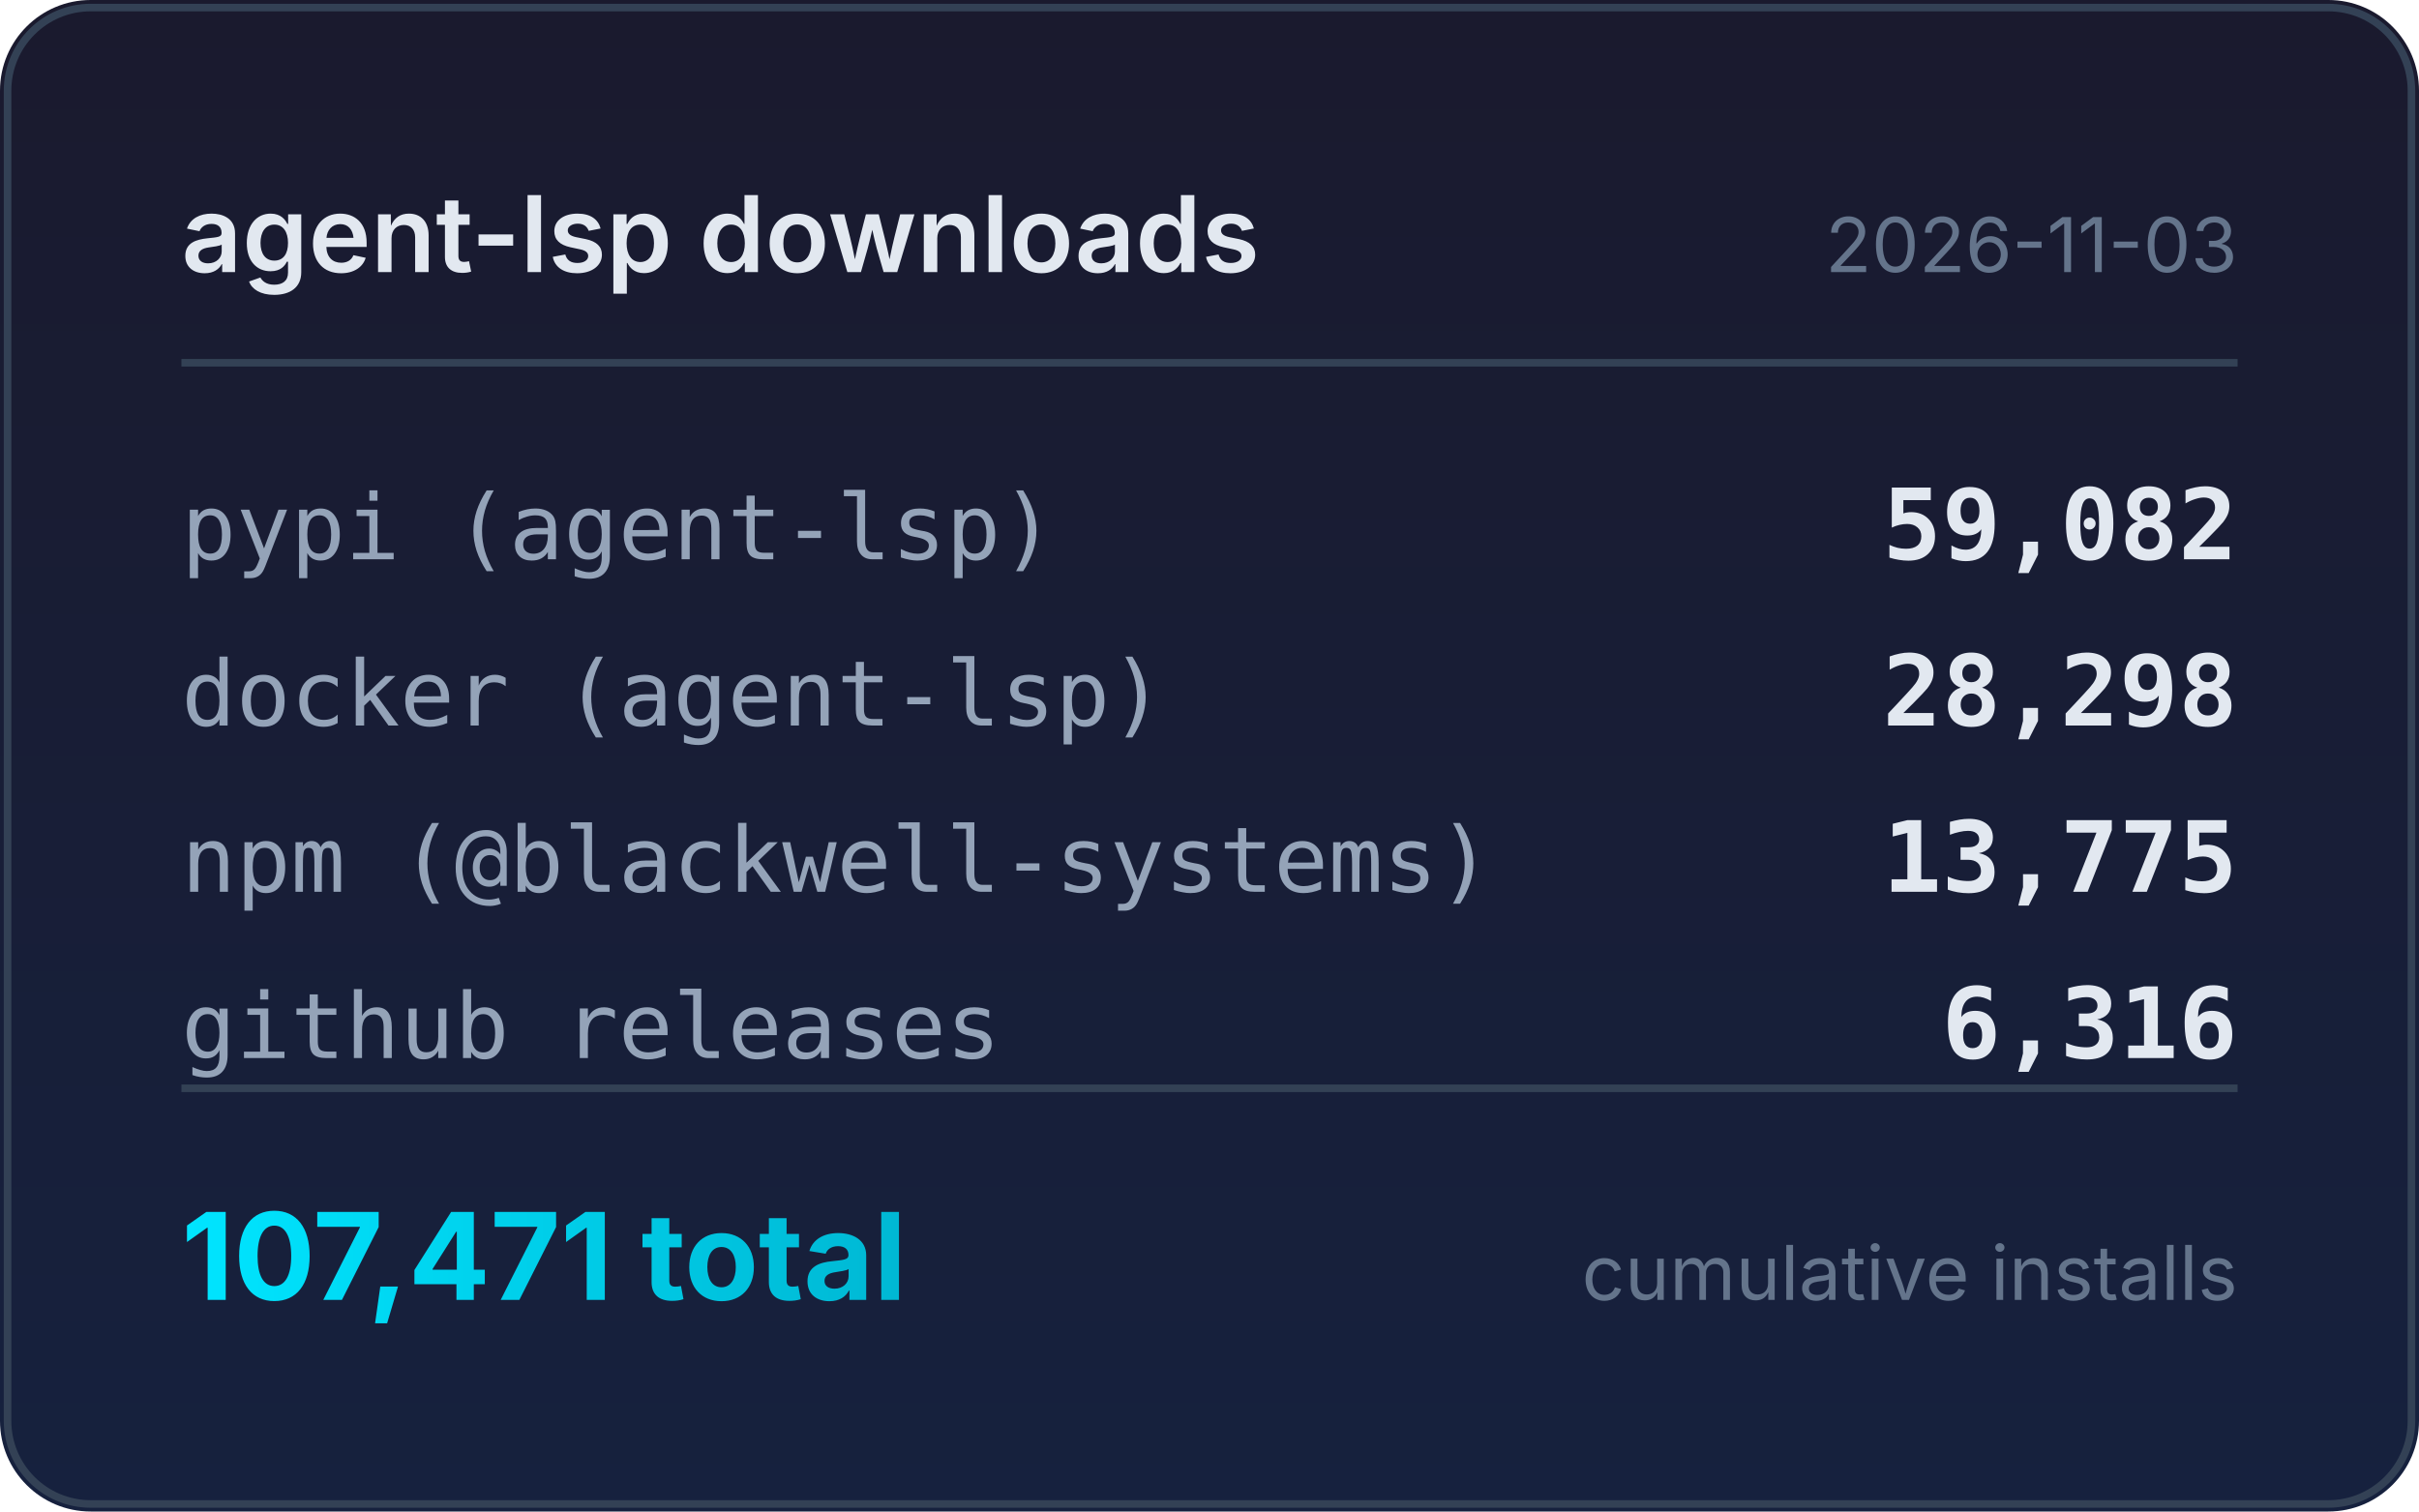
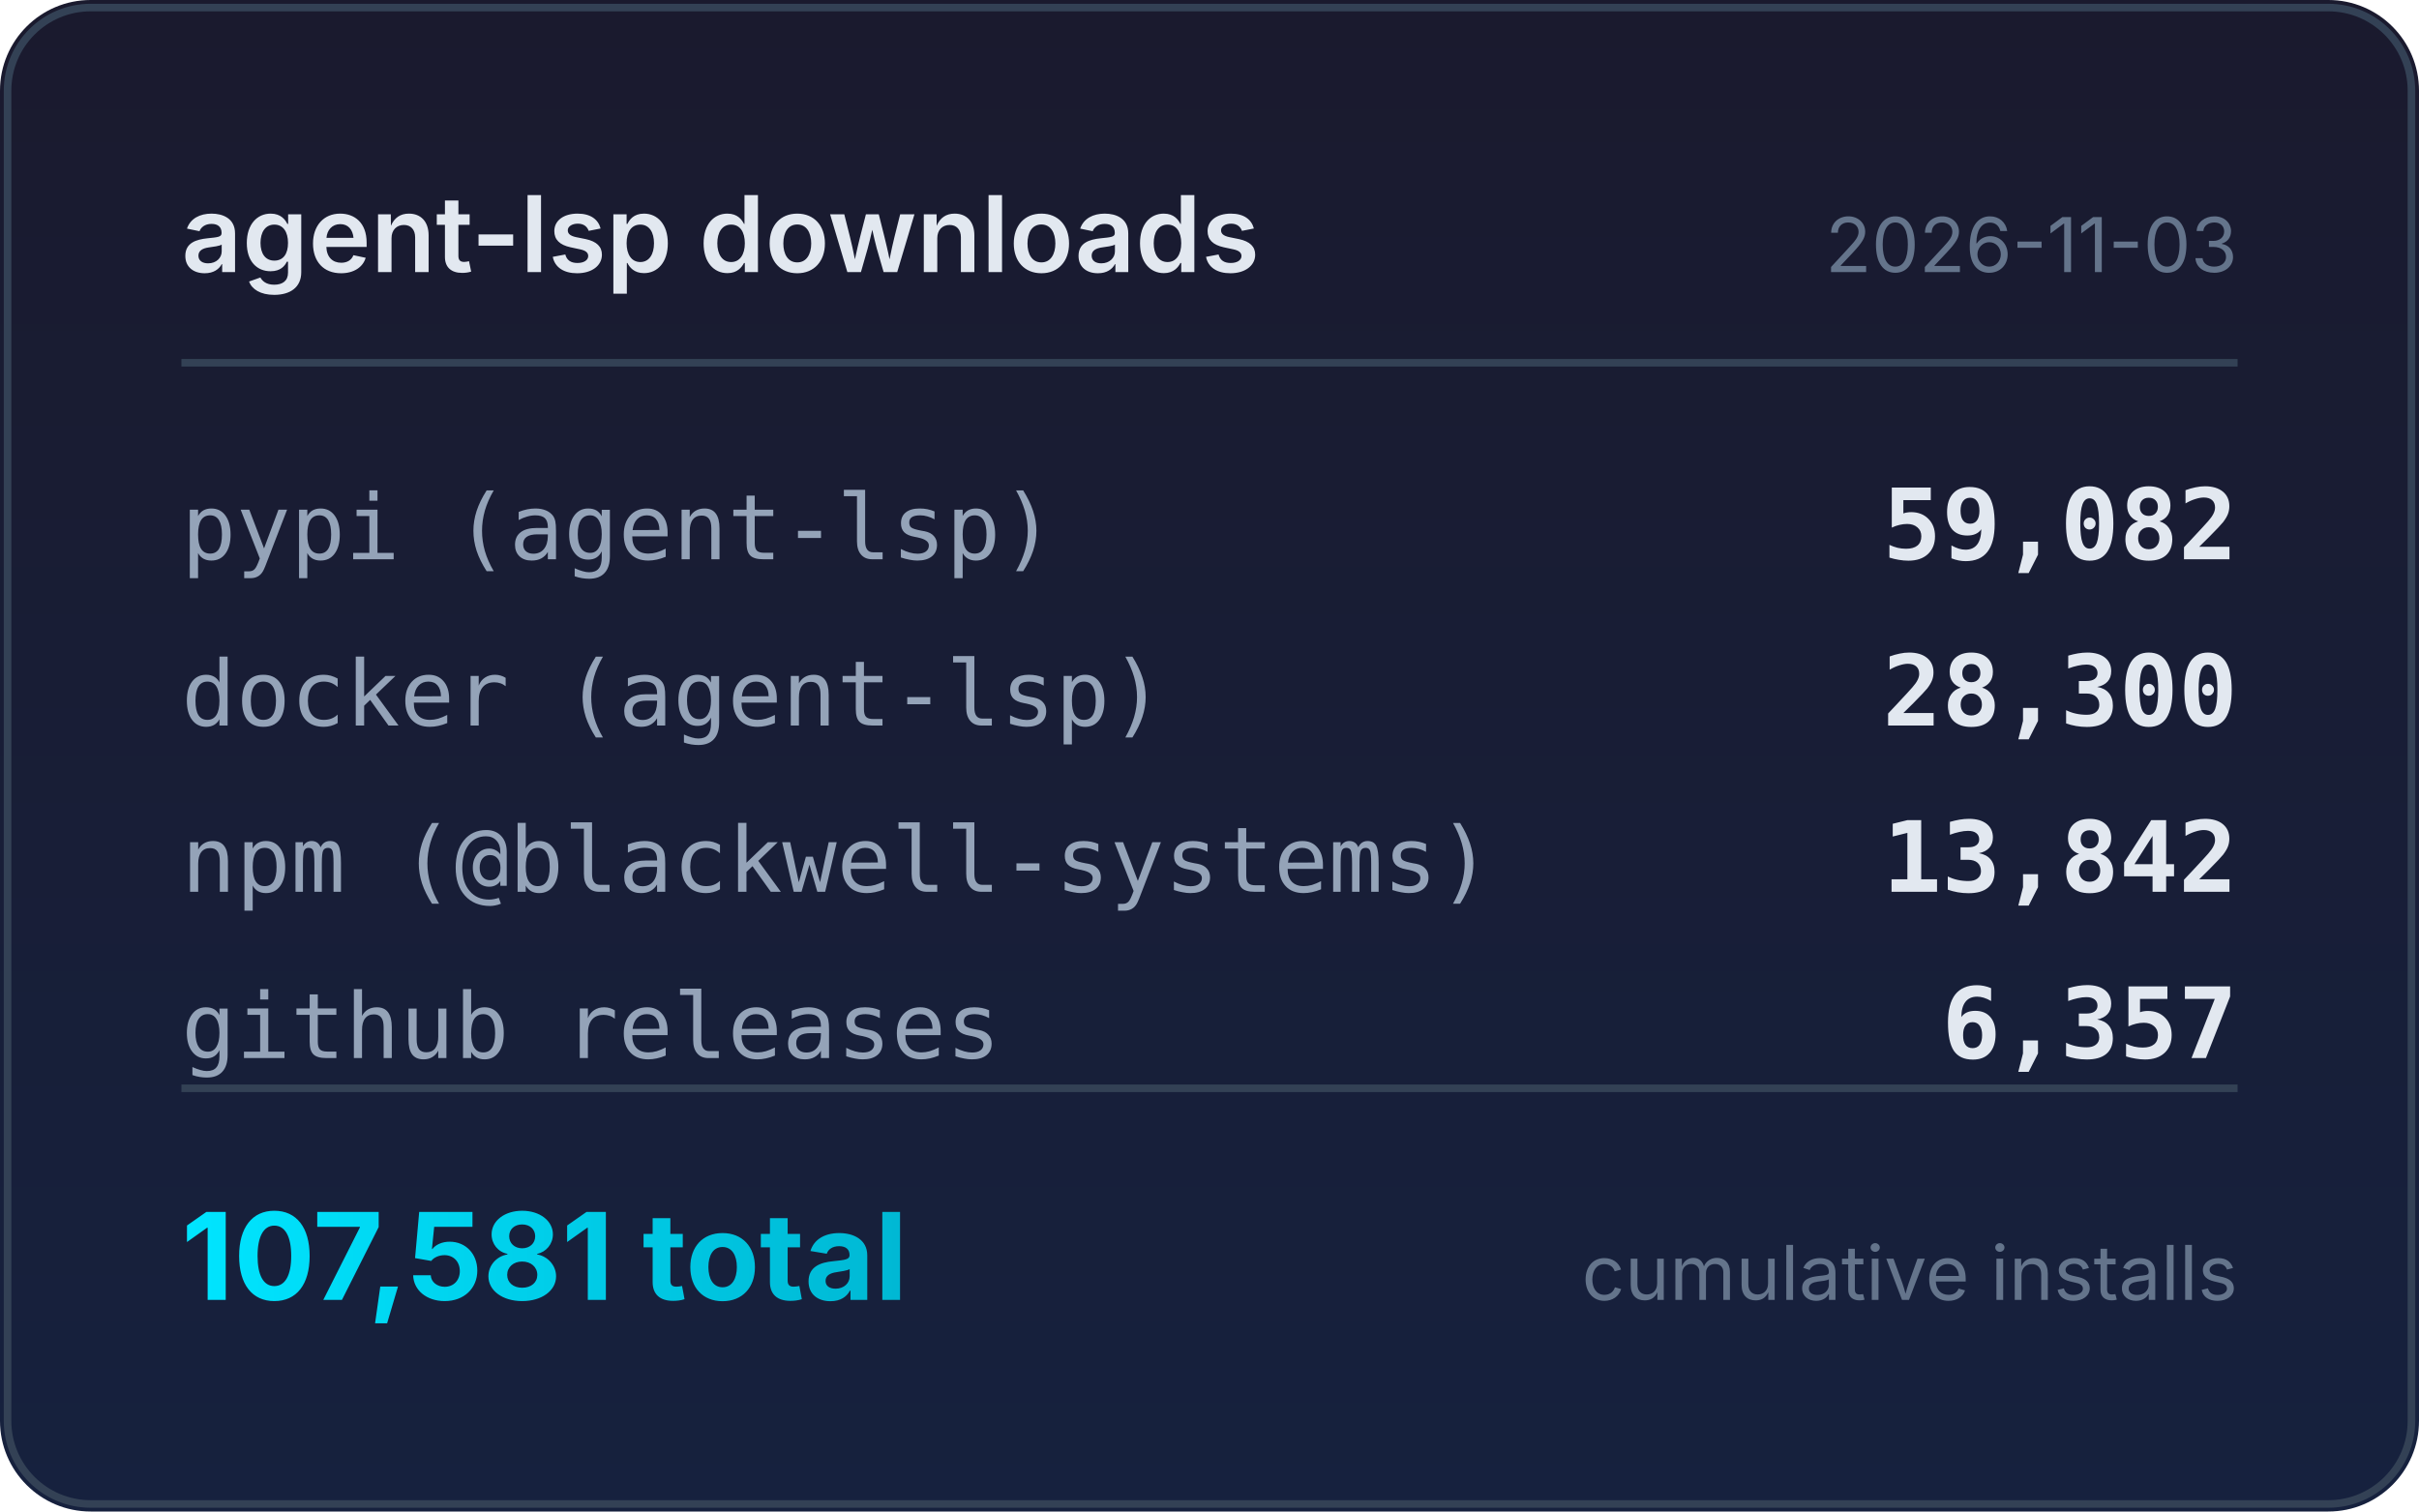
<svg xmlns="http://www.w3.org/2000/svg" width="320" height="200" viewBox="0 0 320 200">
  <defs>
    <linearGradient id="bg" x1="0" y1="0" x2="0" y2="1">
      <stop offset="0%" stop-color="#1a1a2e" />
      <stop offset="100%" stop-color="#16213e" />
    </linearGradient>
    <linearGradient id="accent" x1="0" y1="0" x2="1" y2="0">
      <stop offset="0%" stop-color="#00e5ff" />
      <stop offset="100%" stop-color="#00b8d4" />
    </linearGradient>
  </defs>
  <rect width="320" height="200" rx="12" fill="url(#bg)" />
  <rect x="1" y="1" width="318" height="198" rx="11" fill="none" stroke="#334155" stroke-width="1" />
  <text x="24" y="36" fill="#e2e8f0" font-family="system-ui,-apple-system,sans-serif" font-size="14" font-weight="600">agent-lsp downloads</text>
  <text x="296" y="36" fill="#64748b" font-family="system-ui,-apple-system,sans-serif" font-size="10" text-anchor="end">2026-11-03</text>
  <line x1="24" y1="48" x2="296" y2="48" stroke="#334155" stroke-width="1" />
  <text x="24" y="74" fill="#94a3b8" font-family="ui-monospace,monospace" font-size="12">pypi (agent-lsp)</text>
  <text x="296" y="74" fill="#e2e8f0" font-family="ui-monospace,monospace" font-size="13" font-weight="600" text-anchor="end">59,082</text>
  <text x="24" y="96" fill="#94a3b8" font-family="ui-monospace,monospace" font-size="12">docker (agent-lsp)</text>
-   <text x="296" y="96" fill="#e2e8f0" font-family="ui-monospace,monospace" font-size="13" font-weight="600" text-anchor="end">28,298</text>
+   <text x="296" y="96" fill="#e2e8f0" font-family="ui-monospace,monospace" font-size="13" font-weight="600" text-anchor="end">28,300</text>
  <text x="24" y="118" fill="#94a3b8" font-family="ui-monospace,monospace" font-size="12">npm (@blackwell-systems)</text>
-   <text x="296" y="118" fill="#e2e8f0" font-family="ui-monospace,monospace" font-size="13" font-weight="600" text-anchor="end">13,775</text>
+   <text x="296" y="118" fill="#e2e8f0" font-family="ui-monospace,monospace" font-size="13" font-weight="600" text-anchor="end">13,842</text>
  <text x="24" y="140" fill="#94a3b8" font-family="ui-monospace,monospace" font-size="12">github releases</text>
-   <text x="296" y="140" fill="#e2e8f0" font-family="ui-monospace,monospace" font-size="13" font-weight="600" text-anchor="end">6,316</text>
+   <text x="296" y="140" fill="#e2e8f0" font-family="ui-monospace,monospace" font-size="13" font-weight="600" text-anchor="end">6,357</text>
  <line x1="24" y1="144" x2="296" y2="144" stroke="#334155" stroke-width="1" />
-   <text x="24" y="172" fill="url(#accent)" font-family="system-ui,-apple-system,sans-serif" font-size="16" font-weight="700">107,471 total</text>
+   <text x="24" y="172" fill="url(#accent)" font-family="system-ui,-apple-system,sans-serif" font-size="16" font-weight="700">107,581 total</text>
  <text x="296" y="172" fill="#64748b" font-family="system-ui,-apple-system,sans-serif" font-size="10" text-anchor="end">cumulative installs</text>
</svg>
